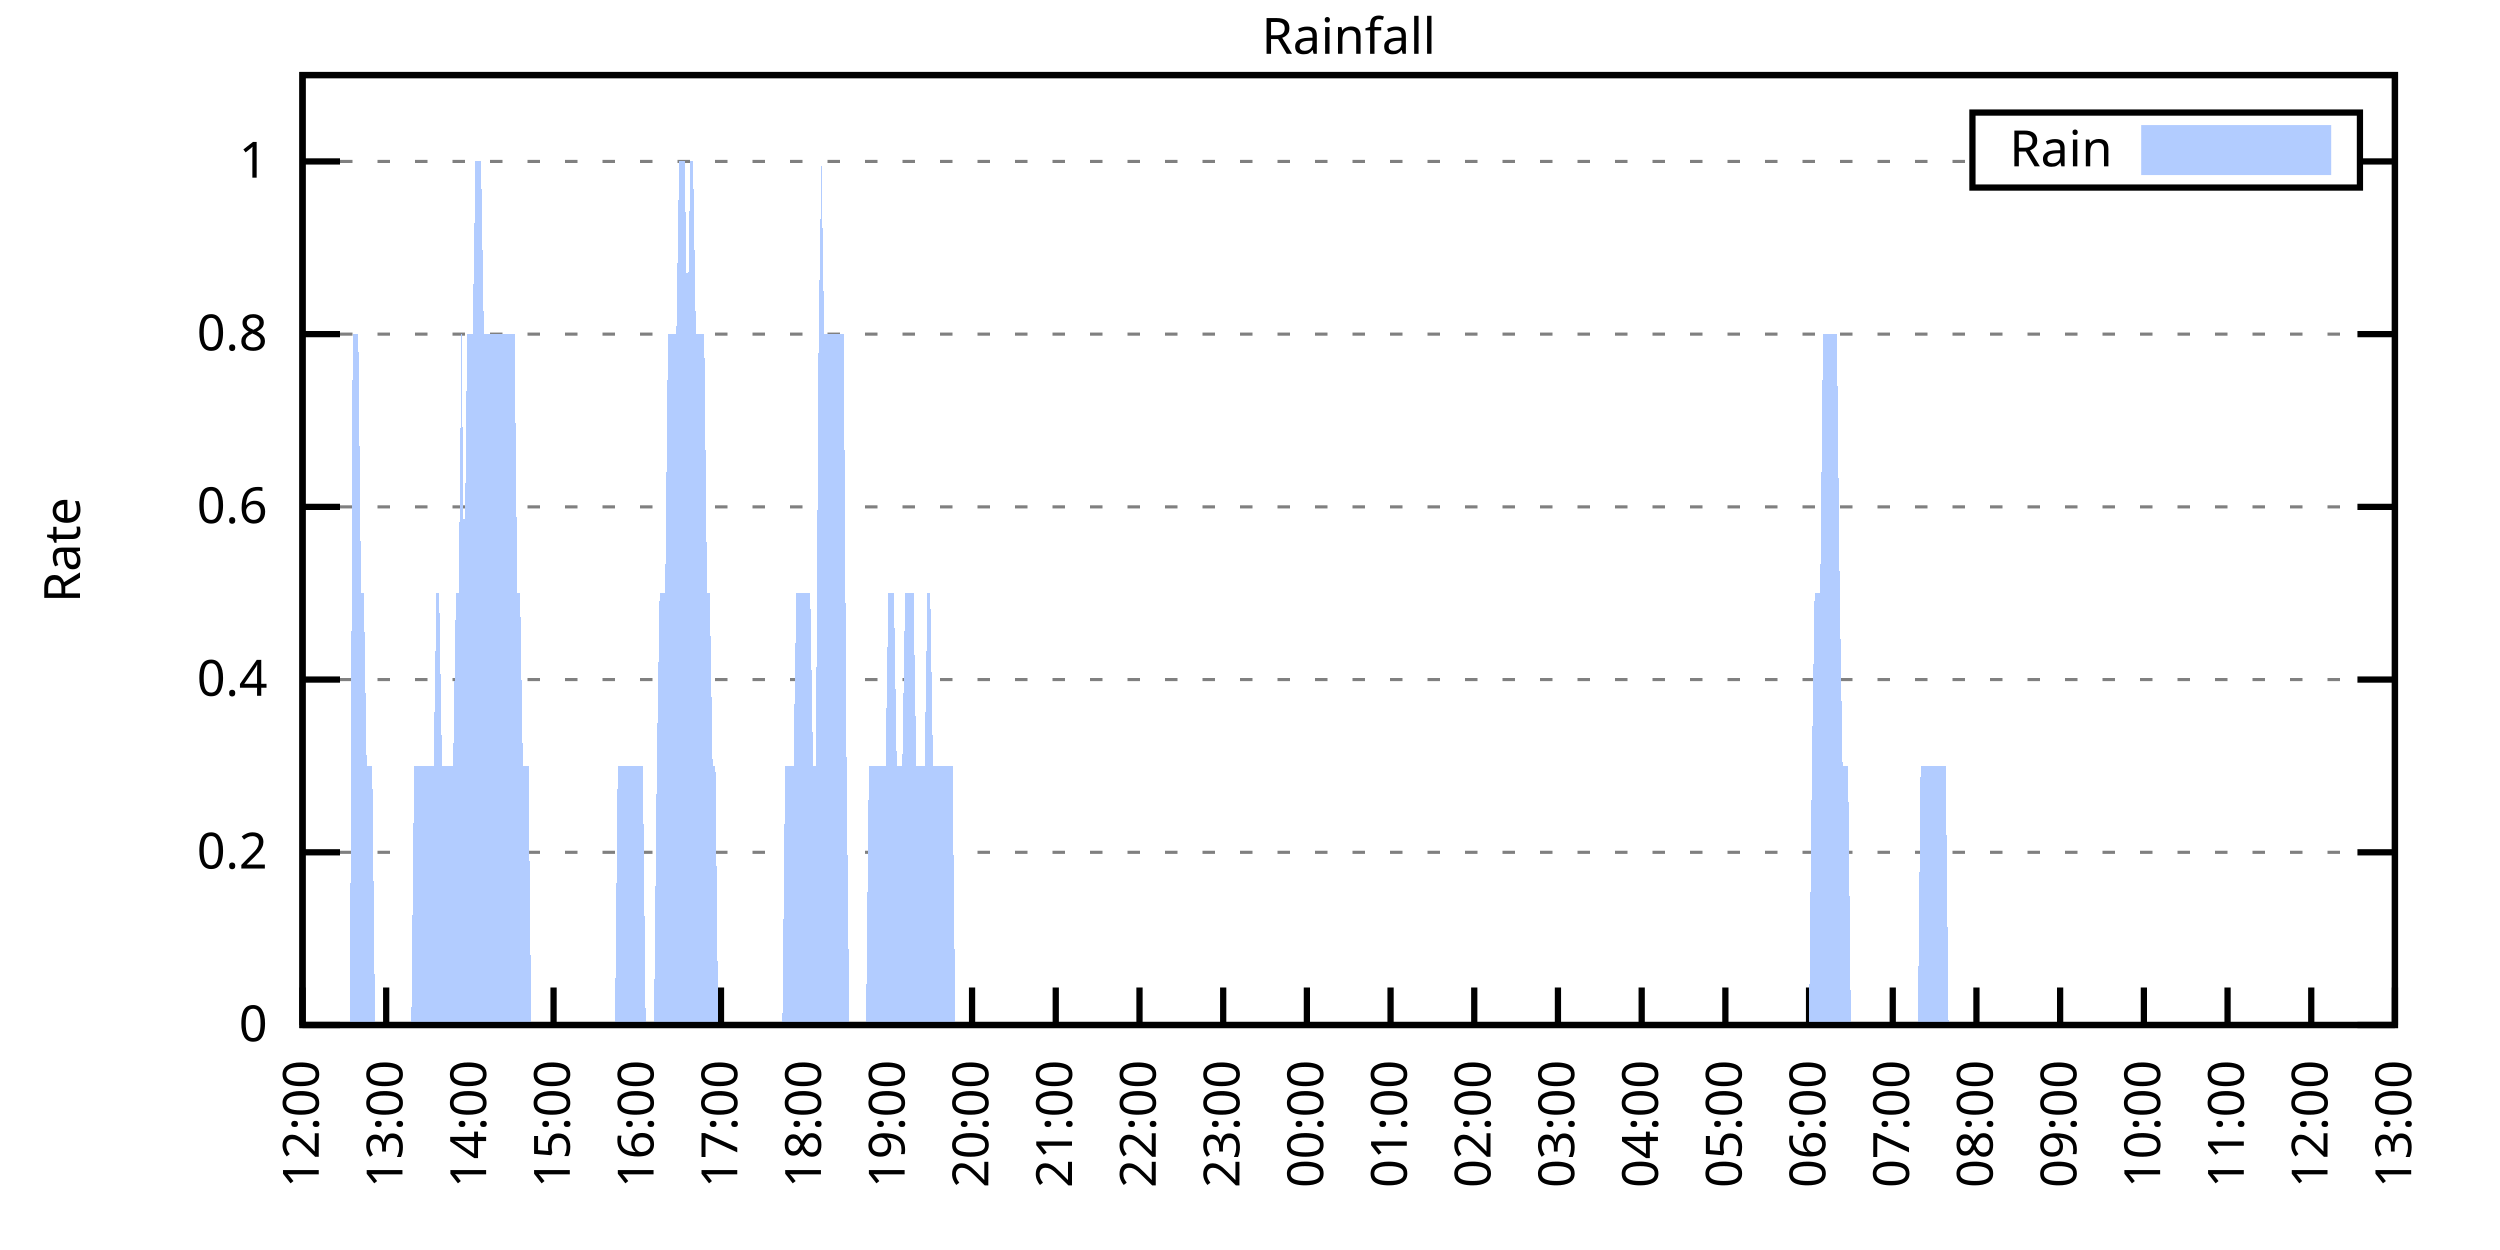
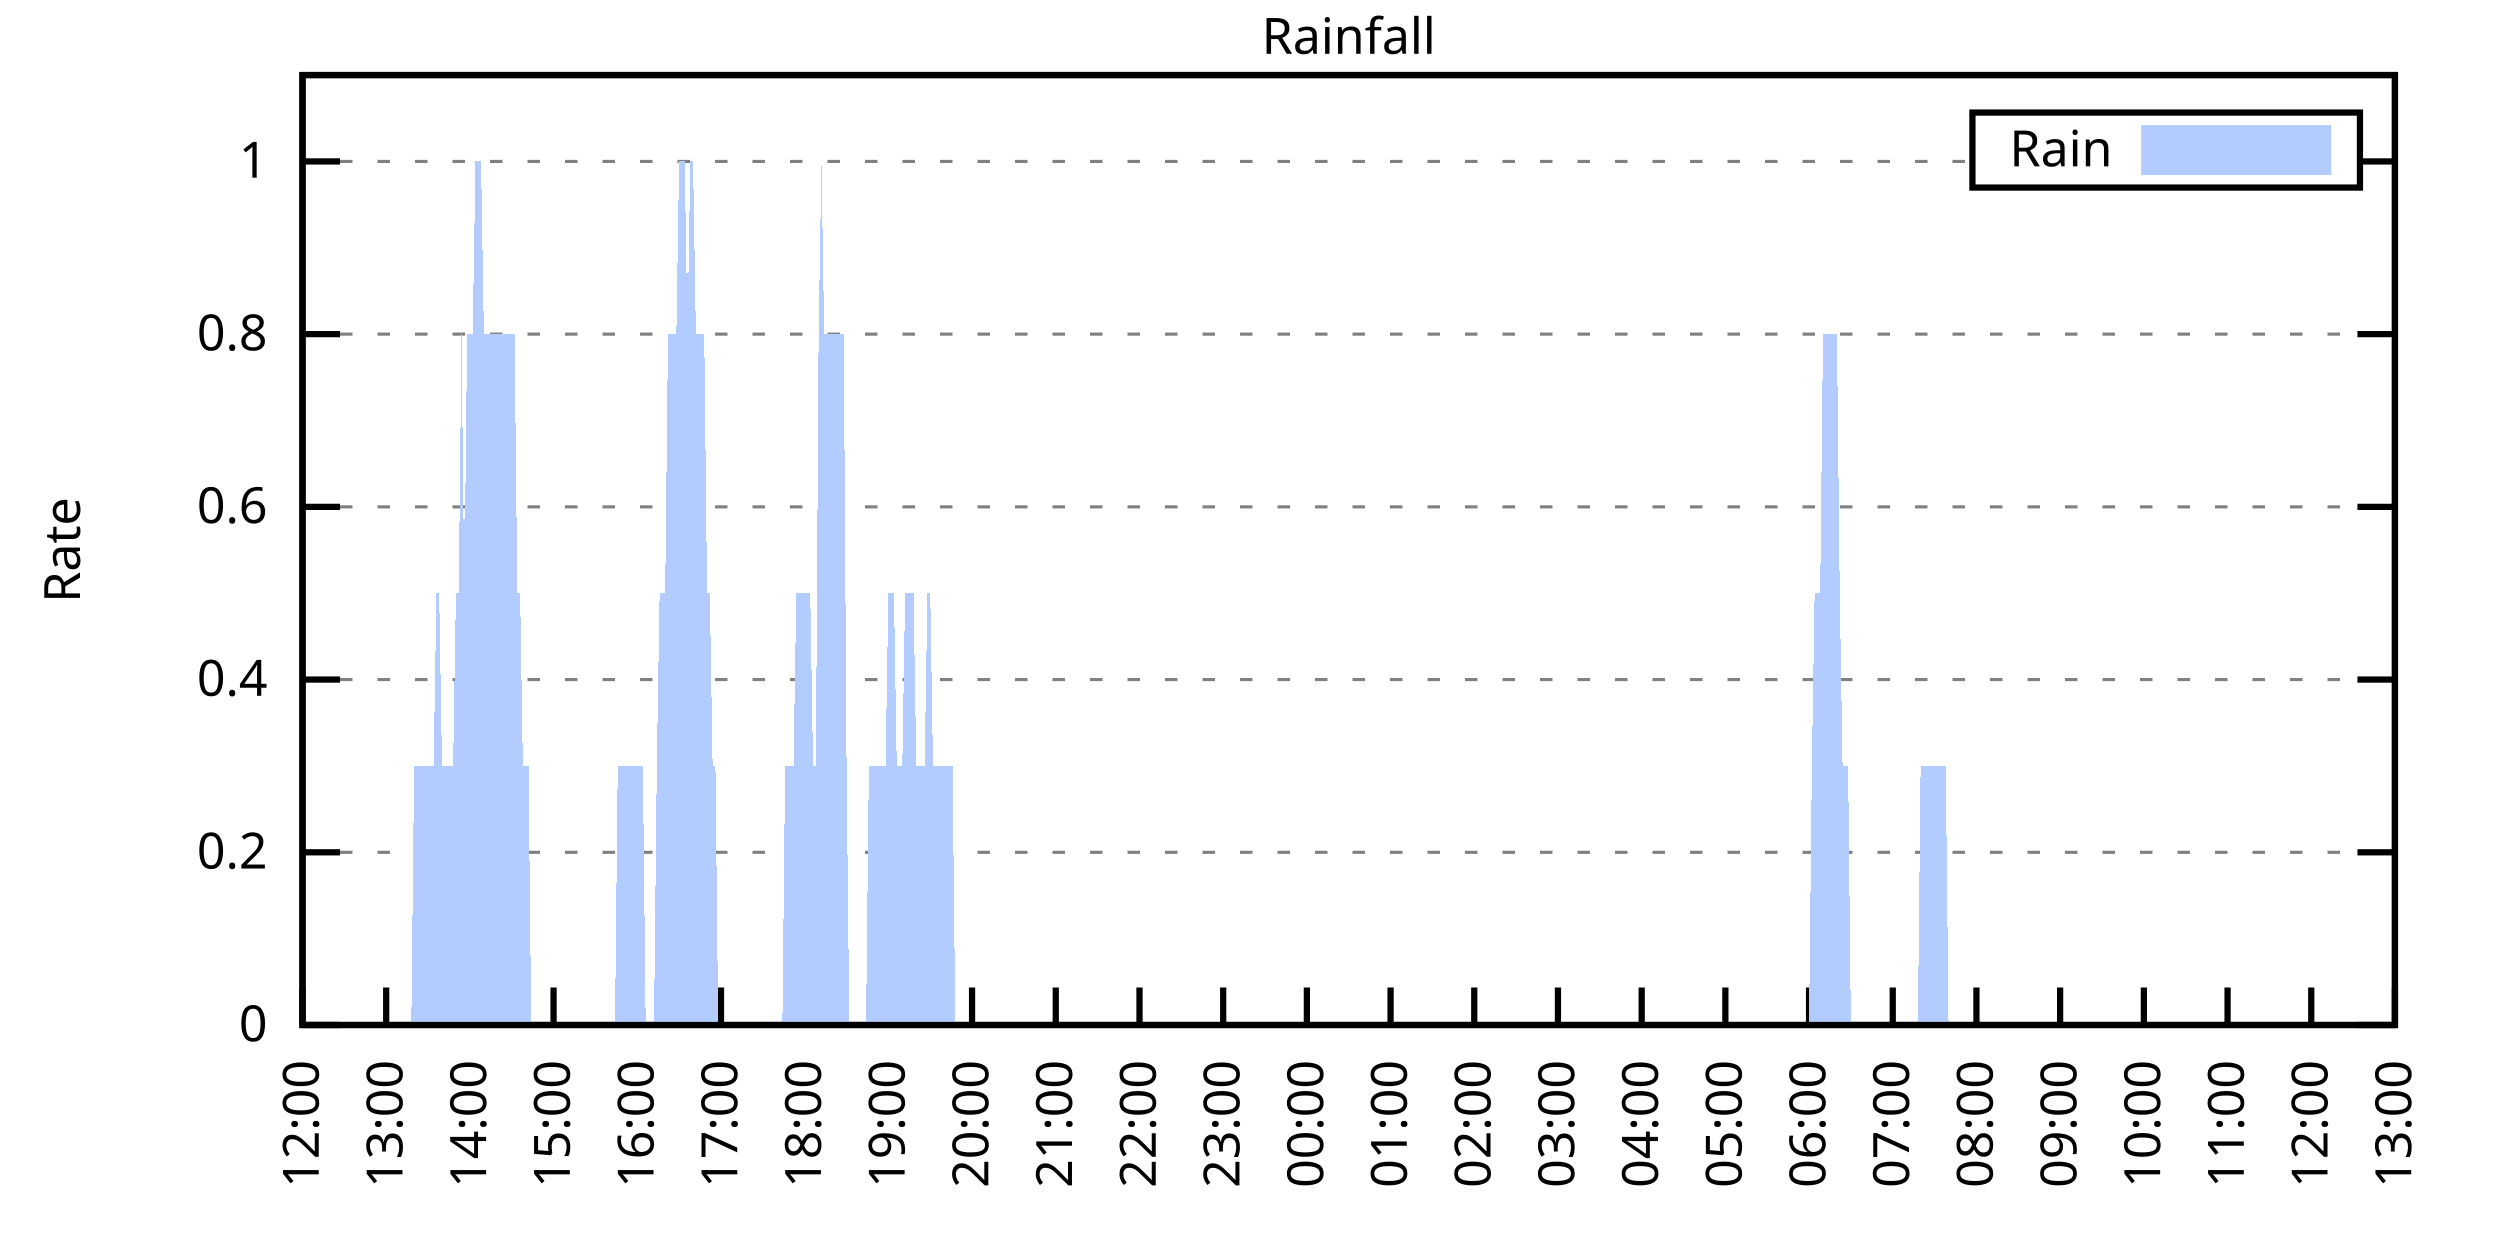
<svg xmlns="http://www.w3.org/2000/svg" xmlns:xlink="http://www.w3.org/1999/xlink" width="400" height="200" viewBox="0 0 400 200">
  <g id="gnuplot_canvas">
    <rect x="0" y="0" width="400" height="200" fill="none" />
    <defs>
      <circle id="gpDot" r="0.5" stroke-width="0.5" stroke="currentColor" />
      <path id="gpPt0" stroke-width="0.333" stroke="currentColor" d="M-1,0 h2 M0,-1 v2" />
      <path id="gpPt1" stroke-width="0.333" stroke="currentColor" d="M-1,-1 L1,1 M1,-1 L-1,1" />
      <path id="gpPt2" stroke-width="0.333" stroke="currentColor" d="M-1,0 L1,0 M0,-1 L0,1 M-1,-1 L1,1 M-1,1 L1,-1" />
      <rect id="gpPt3" stroke-width="0.333" stroke="currentColor" x="-1" y="-1" width="2" height="2" />
      <rect id="gpPt4" stroke-width="0.333" stroke="currentColor" fill="currentColor" x="-1" y="-1" width="2" height="2" />
      <circle id="gpPt5" stroke-width="0.333" stroke="currentColor" cx="0" cy="0" r="1" />
      <use xlink:href="#gpPt5" id="gpPt6" fill="currentColor" stroke="none" />
      <path id="gpPt7" stroke-width="0.333" stroke="currentColor" d="M0,-1.33 L-1.33,0.67 L1.33,0.67 z" />
      <use xlink:href="#gpPt7" id="gpPt8" fill="currentColor" stroke="none" />
      <use xlink:href="#gpPt7" id="gpPt9" stroke="currentColor" transform="rotate(180)" />
      <use xlink:href="#gpPt9" id="gpPt10" fill="currentColor" stroke="none" />
      <use xlink:href="#gpPt3" id="gpPt11" stroke="currentColor" transform="rotate(45)" />
      <use xlink:href="#gpPt11" id="gpPt12" fill="currentColor" stroke="none" />
      <path id="gpPt13" stroke-width="0.333" stroke="currentColor" d="M0,1.330 L1.265,0.411 L0.782,-1.067 L-0.782,-1.076 L-1.265,0.411 z" />
      <use xlink:href="#gpPt13" id="gpPt14" fill="currentColor" stroke="none" />
      <filter id="textbox" filterUnits="objectBoundingBox" x="0" y="0" height="1" width="1">
        <feFlood flood-color="white" flood-opacity="1" result="bgnd" />
        <feComposite in="SourceGraphic" in2="bgnd" operator="atop" />
      </filter>
      <filter id="greybox" filterUnits="objectBoundingBox" x="0" y="0" height="1" width="1">
        <feFlood flood-color="lightgrey" flood-opacity="1" result="grey" />
        <feComposite in="SourceGraphic" in2="grey" operator="atop" />
      </filter>
    </defs>
    <g fill="none" color="white" stroke="currentColor" stroke-width="1.00" stroke-linecap="butt" stroke-linejoin="miter">
</g>
    <g fill="none" color="black" stroke="currentColor" stroke-width="1.00" stroke-linecap="butt" stroke-linejoin="miter">
      <g stroke="none" shape-rendering="crispEdges">
        <polygon fill="rgb(255, 255, 255)" points="48.40,164.00 383.18,164.00 383.18,12.02 48.40,12.02 " />
      </g>
    </g>
    <g fill="none" color="black" stroke="currentColor" stroke-width="1.00" stroke-linecap="butt" stroke-linejoin="miter">
</g>
    <g fill="none" color="black" stroke="black" stroke-width="0.50" stroke-linecap="butt" stroke-linejoin="miter">
</g>
    <g fill="none" color="gray" stroke="currentColor" stroke-width="0.50" stroke-linecap="butt" stroke-linejoin="miter">
      <path stroke="gray" stroke-dasharray="2,4" class="gridline" d="M48.40,164.00 L383.19,164.00  " />
    </g>
    <g fill="none" color="gray" stroke="gray" stroke-width="1.00" stroke-linecap="butt" stroke-linejoin="miter">
</g>
    <g fill="none" color="black" stroke="currentColor" stroke-width="1.00" stroke-linecap="butt" stroke-linejoin="miter">
      <path stroke="black" d="M48.40,164.00 L54.40,164.00 M383.19,164.00 L377.19,164.00  " />
      <g transform="translate(42.80,166.60)" stroke="none" fill="black" font-family="Sans" font-size="8.00" text-anchor="end">
        <text>
          <tspan font-family="Sans"> 0</tspan>
        </text>
      </g>
    </g>
    <g fill="none" color="black" stroke="currentColor" stroke-width="1.00" stroke-linecap="butt" stroke-linejoin="miter">
</g>
    <g fill="none" color="black" stroke="black" stroke-width="0.50" stroke-linecap="butt" stroke-linejoin="miter">
</g>
    <g fill="none" color="gray" stroke="currentColor" stroke-width="0.50" stroke-linecap="butt" stroke-linejoin="miter">
      <path stroke="gray" stroke-dasharray="2,4" class="gridline" d="M48.40,136.37 L383.19,136.37  " />
    </g>
    <g fill="none" color="gray" stroke="gray" stroke-width="1.00" stroke-linecap="butt" stroke-linejoin="miter">
</g>
    <g fill="none" color="black" stroke="currentColor" stroke-width="1.00" stroke-linecap="butt" stroke-linejoin="miter">
      <path stroke="black" d="M48.40,136.37 L54.40,136.37 M383.19,136.37 L377.19,136.37  " />
      <g transform="translate(42.80,138.97)" stroke="none" fill="black" font-family="Sans" font-size="8.00" text-anchor="end">
        <text>
          <tspan font-family="Sans"> 0.2</tspan>
        </text>
      </g>
    </g>
    <g fill="none" color="black" stroke="currentColor" stroke-width="1.00" stroke-linecap="butt" stroke-linejoin="miter">
</g>
    <g fill="none" color="black" stroke="black" stroke-width="0.50" stroke-linecap="butt" stroke-linejoin="miter">
</g>
    <g fill="none" color="gray" stroke="currentColor" stroke-width="0.50" stroke-linecap="butt" stroke-linejoin="miter">
      <path stroke="gray" stroke-dasharray="2,4" class="gridline" d="M48.40,108.73 L383.19,108.73  " />
    </g>
    <g fill="none" color="gray" stroke="gray" stroke-width="1.00" stroke-linecap="butt" stroke-linejoin="miter">
</g>
    <g fill="none" color="black" stroke="currentColor" stroke-width="1.00" stroke-linecap="butt" stroke-linejoin="miter">
      <path stroke="black" d="M48.40,108.73 L54.40,108.73 M383.19,108.73 L377.19,108.73  " />
      <g transform="translate(42.80,111.33)" stroke="none" fill="black" font-family="Sans" font-size="8.00" text-anchor="end">
        <text>
          <tspan font-family="Sans"> 0.4</tspan>
        </text>
      </g>
    </g>
    <g fill="none" color="black" stroke="currentColor" stroke-width="1.00" stroke-linecap="butt" stroke-linejoin="miter">
</g>
    <g fill="none" color="black" stroke="black" stroke-width="0.50" stroke-linecap="butt" stroke-linejoin="miter">
</g>
    <g fill="none" color="gray" stroke="currentColor" stroke-width="0.50" stroke-linecap="butt" stroke-linejoin="miter">
      <path stroke="gray" stroke-dasharray="2,4" class="gridline" d="M48.40,81.10 L383.19,81.10  " />
    </g>
    <g fill="none" color="gray" stroke="gray" stroke-width="1.00" stroke-linecap="butt" stroke-linejoin="miter">
</g>
    <g fill="none" color="black" stroke="currentColor" stroke-width="1.00" stroke-linecap="butt" stroke-linejoin="miter">
      <path stroke="black" d="M48.40,81.10 L54.40,81.10 M383.19,81.10 L377.19,81.10  " />
      <g transform="translate(42.80,83.70)" stroke="none" fill="black" font-family="Sans" font-size="8.00" text-anchor="end">
        <text>
          <tspan font-family="Sans"> 0.6</tspan>
        </text>
      </g>
    </g>
    <g fill="none" color="black" stroke="currentColor" stroke-width="1.00" stroke-linecap="butt" stroke-linejoin="miter">
</g>
    <g fill="none" color="black" stroke="black" stroke-width="0.50" stroke-linecap="butt" stroke-linejoin="miter">
</g>
    <g fill="none" color="gray" stroke="currentColor" stroke-width="0.50" stroke-linecap="butt" stroke-linejoin="miter">
      <path stroke="gray" stroke-dasharray="2,4" class="gridline" d="M48.40,53.46 L383.19,53.46  " />
    </g>
    <g fill="none" color="gray" stroke="gray" stroke-width="1.00" stroke-linecap="butt" stroke-linejoin="miter">
</g>
    <g fill="none" color="black" stroke="currentColor" stroke-width="1.00" stroke-linecap="butt" stroke-linejoin="miter">
      <path stroke="black" d="M48.40,53.46 L54.40,53.46 M383.19,53.46 L377.19,53.46  " />
      <g transform="translate(42.80,56.06)" stroke="none" fill="black" font-family="Sans" font-size="8.00" text-anchor="end">
        <text>
          <tspan font-family="Sans"> 0.8</tspan>
        </text>
      </g>
    </g>
    <g fill="none" color="black" stroke="currentColor" stroke-width="1.00" stroke-linecap="butt" stroke-linejoin="miter">
</g>
    <g fill="none" color="black" stroke="black" stroke-width="0.50" stroke-linecap="butt" stroke-linejoin="miter">
</g>
    <g fill="none" color="gray" stroke="currentColor" stroke-width="0.50" stroke-linecap="butt" stroke-linejoin="miter">
      <path stroke="gray" stroke-dasharray="2,4" class="gridline" d="M48.40,25.83 L315.59,25.83 M377.59,25.83 L383.19,25.83  " />
    </g>
    <g fill="none" color="gray" stroke="gray" stroke-width="1.00" stroke-linecap="butt" stroke-linejoin="miter">
</g>
    <g fill="none" color="black" stroke="currentColor" stroke-width="1.00" stroke-linecap="butt" stroke-linejoin="miter">
      <path stroke="black" d="M48.40,25.83 L54.40,25.83 M383.19,25.83 L377.19,25.83  " />
      <g transform="translate(42.80,28.43)" stroke="none" fill="black" font-family="Sans" font-size="8.00" text-anchor="end">
        <text>
          <tspan font-family="Sans"> 1</tspan>
        </text>
      </g>
    </g>
    <g fill="none" color="black" stroke="currentColor" stroke-width="1.00" stroke-linecap="butt" stroke-linejoin="miter">
      <path stroke="black" d="M48.40,164.00 L48.40,158.00  " />
      <g transform="translate(51.00,169.60) rotate(270.00)" stroke="none" fill="black" font-family="Sans" font-size="8.00" text-anchor="end">
        <text>
          <tspan font-family="Sans">12:00</tspan>
        </text>
      </g>
    </g>
    <g fill="none" color="black" stroke="currentColor" stroke-width="1.00" stroke-linecap="butt" stroke-linejoin="miter">
      <path stroke="black" d="M61.79,164.00 L61.79,158.00  " />
      <g transform="translate(64.39,169.60) rotate(270.00)" stroke="none" fill="black" font-family="Sans" font-size="8.00" text-anchor="end">
        <text>
          <tspan font-family="Sans">13:00</tspan>
        </text>
      </g>
    </g>
    <g fill="none" color="black" stroke="currentColor" stroke-width="1.00" stroke-linecap="butt" stroke-linejoin="miter">
      <path stroke="black" d="M75.18,164.00 L75.18,158.00  " />
      <g transform="translate(77.78,169.60) rotate(270.00)" stroke="none" fill="black" font-family="Sans" font-size="8.00" text-anchor="end">
        <text>
          <tspan font-family="Sans">14:00</tspan>
        </text>
      </g>
    </g>
    <g fill="none" color="black" stroke="currentColor" stroke-width="1.00" stroke-linecap="butt" stroke-linejoin="miter">
      <path stroke="black" d="M88.57,164.00 L88.57,158.00  " />
      <g transform="translate(91.17,169.60) rotate(270.00)" stroke="none" fill="black" font-family="Sans" font-size="8.00" text-anchor="end">
        <text>
          <tspan font-family="Sans">15:00</tspan>
        </text>
      </g>
    </g>
    <g fill="none" color="black" stroke="currentColor" stroke-width="1.00" stroke-linecap="butt" stroke-linejoin="miter">
      <path stroke="black" d="M101.97,164.00 L101.97,158.00  " />
      <g transform="translate(104.57,169.60) rotate(270.00)" stroke="none" fill="black" font-family="Sans" font-size="8.00" text-anchor="end">
        <text>
          <tspan font-family="Sans">16:00</tspan>
        </text>
      </g>
    </g>
    <g fill="none" color="black" stroke="currentColor" stroke-width="1.00" stroke-linecap="butt" stroke-linejoin="miter">
      <path stroke="black" d="M115.36,164.00 L115.36,158.00  " />
      <g transform="translate(117.96,169.60) rotate(270.00)" stroke="none" fill="black" font-family="Sans" font-size="8.00" text-anchor="end">
        <text>
          <tspan font-family="Sans">17:00</tspan>
        </text>
      </g>
    </g>
    <g fill="none" color="black" stroke="currentColor" stroke-width="1.00" stroke-linecap="butt" stroke-linejoin="miter">
      <path stroke="black" d="M128.75,164.00 L128.75,158.00  " />
      <g transform="translate(131.35,169.60) rotate(270.00)" stroke="none" fill="black" font-family="Sans" font-size="8.00" text-anchor="end">
        <text>
          <tspan font-family="Sans">18:00</tspan>
        </text>
      </g>
    </g>
    <g fill="none" color="black" stroke="currentColor" stroke-width="1.00" stroke-linecap="butt" stroke-linejoin="miter">
      <path stroke="black" d="M142.14,164.00 L142.14,158.00  " />
      <g transform="translate(144.74,169.60) rotate(270.00)" stroke="none" fill="black" font-family="Sans" font-size="8.00" text-anchor="end">
        <text>
          <tspan font-family="Sans">19:00</tspan>
        </text>
      </g>
    </g>
    <g fill="none" color="black" stroke="currentColor" stroke-width="1.00" stroke-linecap="butt" stroke-linejoin="miter">
      <path stroke="black" d="M155.53,164.00 L155.53,158.00  " />
      <g transform="translate(158.13,169.60) rotate(270.00)" stroke="none" fill="black" font-family="Sans" font-size="8.00" text-anchor="end">
        <text>
          <tspan font-family="Sans">20:00</tspan>
        </text>
      </g>
    </g>
    <g fill="none" color="black" stroke="currentColor" stroke-width="1.00" stroke-linecap="butt" stroke-linejoin="miter">
      <path stroke="black" d="M168.92,164.00 L168.92,158.00  " />
      <g transform="translate(171.52,169.60) rotate(270.00)" stroke="none" fill="black" font-family="Sans" font-size="8.00" text-anchor="end">
        <text>
          <tspan font-family="Sans">21:00</tspan>
        </text>
      </g>
    </g>
    <g fill="none" color="black" stroke="currentColor" stroke-width="1.00" stroke-linecap="butt" stroke-linejoin="miter">
      <path stroke="black" d="M182.32,164.00 L182.32,158.00  " />
      <g transform="translate(184.92,169.60) rotate(270.00)" stroke="none" fill="black" font-family="Sans" font-size="8.00" text-anchor="end">
        <text>
          <tspan font-family="Sans">22:00</tspan>
        </text>
      </g>
    </g>
    <g fill="none" color="black" stroke="currentColor" stroke-width="1.00" stroke-linecap="butt" stroke-linejoin="miter">
      <path stroke="black" d="M195.71,164.00 L195.71,158.00  " />
      <g transform="translate(198.31,169.60) rotate(270.00)" stroke="none" fill="black" font-family="Sans" font-size="8.00" text-anchor="end">
        <text>
          <tspan font-family="Sans">23:00</tspan>
        </text>
      </g>
    </g>
    <g fill="none" color="black" stroke="currentColor" stroke-width="1.00" stroke-linecap="butt" stroke-linejoin="miter">
      <path stroke="black" d="M209.10,164.00 L209.10,158.00  " />
      <g transform="translate(211.70,169.60) rotate(270.00)" stroke="none" fill="black" font-family="Sans" font-size="8.00" text-anchor="end">
        <text>
          <tspan font-family="Sans">00:00</tspan>
        </text>
      </g>
    </g>
    <g fill="none" color="black" stroke="currentColor" stroke-width="1.00" stroke-linecap="butt" stroke-linejoin="miter">
      <path stroke="black" d="M222.49,164.00 L222.49,158.00  " />
      <g transform="translate(225.09,169.60) rotate(270.00)" stroke="none" fill="black" font-family="Sans" font-size="8.00" text-anchor="end">
        <text>
          <tspan font-family="Sans">01:00</tspan>
        </text>
      </g>
    </g>
    <g fill="none" color="black" stroke="currentColor" stroke-width="1.00" stroke-linecap="butt" stroke-linejoin="miter">
      <path stroke="black" d="M235.88,164.00 L235.88,158.00  " />
      <g transform="translate(238.48,169.60) rotate(270.00)" stroke="none" fill="black" font-family="Sans" font-size="8.00" text-anchor="end">
        <text>
          <tspan font-family="Sans">02:00</tspan>
        </text>
      </g>
    </g>
    <g fill="none" color="black" stroke="currentColor" stroke-width="1.00" stroke-linecap="butt" stroke-linejoin="miter">
      <path stroke="black" d="M249.27,164.00 L249.27,158.00  " />
      <g transform="translate(251.87,169.60) rotate(270.00)" stroke="none" fill="black" font-family="Sans" font-size="8.00" text-anchor="end">
        <text>
          <tspan font-family="Sans">03:00</tspan>
        </text>
      </g>
    </g>
    <g fill="none" color="black" stroke="currentColor" stroke-width="1.00" stroke-linecap="butt" stroke-linejoin="miter">
      <path stroke="black" d="M262.67,164.00 L262.67,158.00  " />
      <g transform="translate(265.27,169.60) rotate(270.00)" stroke="none" fill="black" font-family="Sans" font-size="8.00" text-anchor="end">
        <text>
          <tspan font-family="Sans">04:00</tspan>
        </text>
      </g>
    </g>
    <g fill="none" color="black" stroke="currentColor" stroke-width="1.00" stroke-linecap="butt" stroke-linejoin="miter">
      <path stroke="black" d="M276.06,164.00 L276.06,158.00  " />
      <g transform="translate(278.66,169.60) rotate(270.00)" stroke="none" fill="black" font-family="Sans" font-size="8.00" text-anchor="end">
        <text>
          <tspan font-family="Sans">05:00</tspan>
        </text>
      </g>
    </g>
    <g fill="none" color="black" stroke="currentColor" stroke-width="1.00" stroke-linecap="butt" stroke-linejoin="miter">
      <path stroke="black" d="M289.45,164.00 L289.45,158.00  " />
      <g transform="translate(292.05,169.60) rotate(270.00)" stroke="none" fill="black" font-family="Sans" font-size="8.00" text-anchor="end">
        <text>
          <tspan font-family="Sans">06:00</tspan>
        </text>
      </g>
    </g>
    <g fill="none" color="black" stroke="currentColor" stroke-width="1.00" stroke-linecap="butt" stroke-linejoin="miter">
      <path stroke="black" d="M302.84,164.00 L302.84,158.00  " />
      <g transform="translate(305.44,169.60) rotate(270.00)" stroke="none" fill="black" font-family="Sans" font-size="8.00" text-anchor="end">
        <text>
          <tspan font-family="Sans">07:00</tspan>
        </text>
      </g>
    </g>
    <g fill="none" color="black" stroke="currentColor" stroke-width="1.00" stroke-linecap="butt" stroke-linejoin="miter">
      <path stroke="black" d="M316.23,164.00 L316.23,158.00  " />
      <g transform="translate(318.83,169.60) rotate(270.00)" stroke="none" fill="black" font-family="Sans" font-size="8.00" text-anchor="end">
        <text>
          <tspan font-family="Sans">08:00</tspan>
        </text>
      </g>
    </g>
    <g fill="none" color="black" stroke="currentColor" stroke-width="1.00" stroke-linecap="butt" stroke-linejoin="miter">
      <path stroke="black" d="M329.62,164.00 L329.62,158.00  " />
      <g transform="translate(332.22,169.60) rotate(270.00)" stroke="none" fill="black" font-family="Sans" font-size="8.00" text-anchor="end">
        <text>
          <tspan font-family="Sans">09:00</tspan>
        </text>
      </g>
    </g>
    <g fill="none" color="black" stroke="currentColor" stroke-width="1.00" stroke-linecap="butt" stroke-linejoin="miter">
      <path stroke="black" d="M343.02,164.00 L343.02,158.00  " />
      <g transform="translate(345.62,169.60) rotate(270.00)" stroke="none" fill="black" font-family="Sans" font-size="8.00" text-anchor="end">
        <text>
          <tspan font-family="Sans">10:00</tspan>
        </text>
      </g>
    </g>
    <g fill="none" color="black" stroke="currentColor" stroke-width="1.00" stroke-linecap="butt" stroke-linejoin="miter">
      <path stroke="black" d="M356.41,164.00 L356.41,158.00  " />
      <g transform="translate(359.01,169.60) rotate(270.00)" stroke="none" fill="black" font-family="Sans" font-size="8.00" text-anchor="end">
        <text>
          <tspan font-family="Sans">11:00</tspan>
        </text>
      </g>
    </g>
    <g fill="none" color="black" stroke="currentColor" stroke-width="1.00" stroke-linecap="butt" stroke-linejoin="miter">
      <path stroke="black" d="M369.80,164.00 L369.80,158.00  " />
      <g transform="translate(372.40,169.60) rotate(270.00)" stroke="none" fill="black" font-family="Sans" font-size="8.00" text-anchor="end">
        <text>
          <tspan font-family="Sans">12:00</tspan>
        </text>
      </g>
    </g>
    <g fill="none" color="black" stroke="currentColor" stroke-width="1.00" stroke-linecap="butt" stroke-linejoin="miter">
      <path stroke="black" d="M383.19,164.00 L383.19,158.00  " />
      <g transform="translate(385.79,169.60) rotate(270.00)" stroke="none" fill="black" font-family="Sans" font-size="8.00" text-anchor="end">
        <text>
          <tspan font-family="Sans">13:00</tspan>
        </text>
      </g>
    </g>
    <g fill="none" color="black" stroke="currentColor" stroke-width="1.00" stroke-linecap="butt" stroke-linejoin="miter">
</g>
    <g fill="none" color="black" stroke="currentColor" stroke-width="1.00" stroke-linecap="butt" stroke-linejoin="miter">
      <path stroke="black" d="M48.40,12.01 L48.40,164.00 L383.19,164.00 L383.19,12.01 L48.40,12.01 Z  " />
    </g>
    <g fill="none" color="black" stroke="currentColor" stroke-width="1.00" stroke-linecap="butt" stroke-linejoin="miter">
</g>
    <g fill="none" color="black" stroke="currentColor" stroke-width="1.00" stroke-linecap="butt" stroke-linejoin="miter">
      <path stroke="black" d="M315.59,30.01 L315.59,18.01 L377.59,18.01 L377.59,30.01 L315.59,30.01 Z  " />
    </g>
    <g id="Rainfall_plot_1">
      <g fill="none" color="white" stroke="black" stroke-width="2.00" stroke-linecap="butt" stroke-linejoin="miter">
</g>
      <g fill="none" color="black" stroke="currentColor" stroke-width="2.00" stroke-linecap="butt" stroke-linejoin="miter">
        <g transform="translate(337.99,26.61)" stroke="none" fill="black" font-family="Sans" font-size="8.00" text-anchor="end">
          <text>
            <tspan font-family="Sans">Rain</tspan>
          </text>
        </g>
      </g>
      <g fill="none" color="black" stroke="currentColor" stroke-width="2.00" stroke-linecap="butt" stroke-linejoin="miter">
        <g stroke="none" shape-rendering="crispEdges">
          <polygon fill="rgb(178, 204, 255)" points="343.59,27.01 371.99,27.01 371.99,21.01 343.59,21.01 " />
        </g>
        <path stroke="rgb(178, 204, 255)" d="M343.59,27.01 L371.99,27.01 L371.99,21.01 L343.59,21.01 L343.59,27.01 Z  " />
      </g>
      <g fill="none" color="black" stroke="currentColor" stroke-width="2.00" stroke-linecap="butt" stroke-linejoin="miter">
        <g stroke="none" shape-rendering="crispEdges">
-           <polygon fill="rgb(178, 204, 255)" points="51.97,164.00 52.42,164.00 52.86,164.00 53.31,164.00 53.76,164.00 54.20,164.00 54.65,164.00 55.10,164.00 55.54,164.00 55.99,164.00 56.43,53.46 56.88,53.46 57.33,53.46 57.77,94.91 58.22,94.91 58.67,122.55 59.11,122.55 59.56,122.55 60.01,164.00 60.45,164.00 60.90,164.00 61.35,164.00 61.79,164.00 62.24,164.00 62.68,164.00 63.13,164.00 63.58,164.00 64.02,164.00 64.47,164.00 64.92,164.00 65.36,164.00 65.81,164.00 66.26,122.55 66.70,122.55 67.15,122.55 67.59,122.55 68.04,122.55 68.49,122.55 68.93,122.55 69.38,122.55 69.83,94.91 70.27,94.91 70.72,122.55 71.17,122.55 71.61,122.55 72.06,122.55 72.50,122.55 72.95,94.91 73.40,94.91 73.84,53.46 74.29,94.91 74.74,53.46 75.18,53.46 75.63,53.46 76.08,25.83 76.52,25.83 76.97,25.83 77.42,53.46 77.86,53.46 78.31,53.46 78.75,53.46 79.20,53.46 79.65,53.46 80.09,53.46 80.54,53.46 80.99,53.46 81.43,53.46 81.88,53.46 82.33,53.46 82.77,94.91 83.22,94.91 83.66,122.55 84.11,122.55 84.56,122.55 85.00,164.00 85.45,164.00 85.90,164.00 86.34,164.00 86.79,164.00 87.24,164.00 87.68,164.00 88.13,164.00 88.57,164.00 89.02,164.00 89.47,164.00 89.91,164.00 90.36,164.00 90.81,164.00 91.25,164.00 91.70,164.00 92.15,164.00 92.59,164.00 93.04,164.00 93.49,164.00 93.93,164.00 94.38,164.00 94.82,164.00 95.27,164.00 95.72,164.00 96.16,164.00 96.61,164.00 97.06,164.00 97.50,164.00 97.95,164.00 98.40,164.00 98.84,122.55 99.29,122.55 99.73,122.55 100.18,122.55 100.63,122.55 101.07,122.55 101.52,122.55 101.97,122.55 102.41,122.55 102.86,122.55 103.31,164.00 103.75,164.00 104.20,164.00 104.64,164.00 105.09,122.55 105.54,94.91 105.98,94.91 106.43,94.91 106.88,53.46 107.32,53.46 107.77,53.46 108.22,53.46 108.66,25.83 109.11,25.83 109.55,25.83 110.00,53.46 110.45,25.83 110.89,25.83 111.34,53.46 111.79,53.46 112.23,53.46 112.68,53.46 113.13,94.91 113.57,94.91 114.02,122.55 114.47,122.55 114.91,164.00 115.36,164.00 115.80,164.00 116.25,164.00 116.70,164.00 117.14,164.00 117.59,164.00 118.04,164.00 118.48,164.00 118.93,164.00 119.38,164.00 119.82,164.00 120.27,164.00 120.71,164.00 121.16,164.00 121.61,164.00 122.05,164.00 122.50,164.00 122.95,164.00 123.39,164.00 123.84,164.00 124.29,164.00 124.73,164.00 125.18,164.00 125.62,122.55 126.07,122.55 126.52,122.55 126.96,122.55 127.41,94.91 127.86,94.91 128.30,94.91 128.75,94.91 129.20,94.91 129.64,94.91 130.09,122.55 130.54,122.55 130.98,53.46 131.43,25.83 131.87,53.46 132.32,53.46 132.77,53.46 133.21,53.46 133.66,53.46 134.11,53.46 134.55,53.46 135.00,53.46 135.45,122.55 135.89,164.00 136.34,164.00 136.78,164.00 137.23,164.00 137.68,164.00 138.12,164.00 138.57,164.00 139.02,122.55 139.46,122.55 139.91,122.55 140.36,122.55 140.80,122.55 141.25,122.55 141.69,122.55 142.14,94.91 142.59,94.91 143.03,94.91 143.48,122.55 143.93,122.55 144.37,122.55 144.82,94.91 145.27,94.91 145.71,94.91 146.16,94.91 146.61,122.55 147.05,122.55 147.50,122.55 147.94,122.55 148.39,94.91 148.84,94.91 149.28,122.55 149.73,122.55 150.18,122.55 150.62,122.55 151.07,122.55 151.52,122.55 151.96,122.55 152.41,122.55 152.85,164.00 153.30,164.00 153.75,164.00 154.19,164.00 154.64,164.00 155.09,164.00 155.53,164.00 155.98,164.00 156.43,164.00 156.87,164.00 157.32,164.00 157.76,164.00 158.21,164.00 158.66,164.00 159.10,164.00 159.55,164.00 160.00,164.00 160.44,164.00 160.89,164.00 161.34,164.00 161.78,164.00 162.23,164.00 162.67,164.00 163.12,164.00 163.57,164.00 164.01,164.00 164.46,164.00 164.91,164.00 165.35,164.00 165.80,164.00 166.25,164.00 166.69,164.00 167.14,164.00 167.59,164.00 168.03,164.00 168.48,164.00 168.92,164.00 169.37,164.00 169.82,164.00 170.26,164.00 170.71,164.00 171.16,164.00 171.60,164.00 172.05,164.00 172.50,164.00 172.94,164.00 173.39,164.00 173.83,164.00 174.28,164.00 174.73,164.00 175.17,164.00 175.62,164.00 176.07,164.00 176.51,164.00 176.96,164.00 177.41,164.00 177.85,164.00 178.30,164.00 178.74,164.00 179.19,164.00 179.64,164.00 180.08,164.00 180.53,164.00 180.98,164.00 181.42,164.00 181.87,164.00 182.32,164.00 182.76,164.00 183.21,164.00 183.66,164.00 184.10,164.00 184.55,164.00 184.99,164.00 185.44,164.00 185.89,164.00 186.33,164.00 186.78,164.00 187.23,164.00 187.67,164.00 188.12,164.00 188.57,164.00 189.01,164.00 189.46,164.00 189.90,164.00 190.35,164.00 190.80,164.00 191.24,164.00 191.69,164.00 192.14,164.00 192.58,164.00 193.03,164.00 193.48,164.00 193.92,164.00 194.37,164.00 194.81,164.00 195.26,164.00 195.71,164.00 196.15,164.00 196.60,164.00 197.05,164.00 197.49,164.00 197.94,164.00 198.39,164.00 198.83,164.00 199.28,164.00 199.73,164.00 200.17,164.00 200.62,164.00 201.06,164.00 201.51,164.00 201.96,164.00 202.40,164.00 202.85,164.00 203.30,164.00 203.74,164.00 204.19,164.00 204.64,164.00 205.08,164.00 205.53,164.00 205.97,164.00 206.42,164.00 206.87,164.00 207.31,164.00 207.76,164.00 208.21,164.00 208.65,164.00 209.10,164.00 209.55,164.00 209.99,164.00 210.44,164.00 210.88,164.00 211.33,164.00 211.78,164.00 212.22,164.00 212.67,164.00 213.12,164.00 213.56,164.00 214.01,164.00 214.46,164.00 214.90,164.00 215.35,164.00 215.80,164.00 216.24,164.00 216.69,164.00 217.13,164.00 217.58,164.00 218.03,164.00 218.47,164.00 218.92,164.00 219.37,164.00 219.81,164.00 220.26,164.00 220.71,164.00 221.15,164.00 221.60,164.00 222.04,164.00 222.49,164.00 222.94,164.00 223.38,164.00 223.83,164.00 224.28,164.00 224.72,164.00 225.17,164.00 225.62,164.00 226.06,164.00 226.51,164.00 226.95,164.00 227.40,164.00 227.85,164.00 228.29,164.00 228.74,164.00 229.19,164.00 229.63,164.00 230.08,164.00 230.53,164.00 230.97,164.00 231.42,164.00 231.86,164.00 232.31,164.00 232.76,164.00 233.20,164.00 233.65,164.00 234.10,164.00 234.54,164.00 234.99,164.00 235.44,164.00 235.88,164.00 236.33,164.00 236.78,164.00 237.22,164.00 237.67,164.00 238.11,164.00 238.56,164.00 239.01,164.00 239.45,164.00 239.90,164.00 240.35,164.00 240.79,164.00 241.24,164.00 241.69,164.00 242.13,164.00 242.58,164.00 243.02,164.00 243.47,164.00 243.92,164.00 244.36,164.00 244.81,164.00 245.26,164.00 245.70,164.00 246.15,164.00 246.60,164.00 247.04,164.00 247.49,164.00 247.93,164.00 248.38,164.00 248.83,164.00 249.27,164.00 249.72,164.00 250.17,164.00 250.61,164.00 251.06,164.00 251.51,164.00 251.95,164.00 252.40,164.00 252.85,164.00 253.29,164.00 253.74,164.00 254.18,164.00 254.63,164.00 255.08,164.00 255.52,164.00 255.97,164.00 256.42,164.00 256.86,164.00 257.31,164.00 257.76,164.00 258.20,164.00 258.65,164.00 259.09,164.00 259.54,164.00 259.99,164.00 260.43,164.00 260.88,164.00 261.33,164.00 261.77,164.00 262.22,164.00 262.67,164.00 263.11,164.00 263.56,164.00 264.00,164.00 264.45,164.00 264.90,164.00 265.34,164.00 265.79,164.00 266.24,164.00 266.68,164.00 267.13,164.00 267.58,164.00 268.02,164.00 268.47,164.00 268.92,164.00 269.36,164.00 269.81,164.00 270.25,164.00 270.70,164.00 271.15,164.00 271.59,164.00 272.04,164.00 272.49,164.00 272.93,164.00 273.38,164.00 273.83,164.00 274.27,164.00 274.72,164.00 275.16,164.00 275.61,164.00 276.06,164.00 276.50,164.00 276.95,164.00 277.40,164.00 277.84,164.00 278.29,164.00 278.74,164.00 279.18,164.00 279.63,164.00 280.07,164.00 280.52,164.00 280.97,164.00 281.41,164.00 281.86,164.00 282.31,164.00 282.75,164.00 283.20,164.00 283.65,164.00 284.09,164.00 284.54,164.00 284.98,164.00 285.43,164.00 285.88,164.00 286.32,164.00 286.77,164.00 287.22,164.00 287.66,164.00 288.11,164.00 288.56,164.00 289.00,164.00 289.45,164.00 289.90,122.55 290.34,94.91 290.79,94.91 291.23,94.91 291.68,53.46 292.13,53.46 292.57,53.46 293.02,53.46 293.47,53.46 293.91,53.46 294.36,94.91 294.81,122.55 295.25,122.55 295.70,122.55 296.14,164.00 296.59,164.00 297.04,164.00 297.48,164.00 297.93,164.00 298.38,164.00 298.82,164.00 299.27,164.00 299.72,164.00 300.16,164.00 300.61,164.00 301.05,164.00 301.50,164.00 301.95,164.00 302.39,164.00 302.84,164.00 303.29,164.00 303.73,164.00 304.18,164.00 304.63,164.00 305.07,164.00 305.52,164.00 305.97,164.00 306.41,164.00 306.86,164.00 307.30,122.55 307.75,122.55 308.20,122.55 308.64,122.55 309.09,122.55 309.54,122.55 309.98,122.55 310.43,122.55 310.88,122.55 311.32,122.55 311.77,164.00 312.21,164.00 312.66,164.00 313.11,164.00 313.55,164.00 314.00,164.00 314.45,164.00 314.89,164.00 315.34,164.00 315.79,164.00 316.23,164.00 316.68,164.00 317.12,164.00 317.57,164.00 318.02,164.00 318.46,164.00 318.91,164.00 319.36,164.00 319.80,164.00 320.25,164.00 320.70,164.00 321.14,164.00 321.59,164.00 322.04,164.00 322.48,164.00 322.93,164.00 323.37,164.00 323.82,164.00 324.27,164.00 324.71,164.00 325.16,164.00 325.61,164.00 326.05,164.00 326.50,164.00 326.95,164.00 327.39,164.00 327.84,164.00 328.28,164.00 328.73,164.00 329.18,164.00 329.62,164.00 330.07,164.00 330.52,164.00 330.96,164.00 331.41,164.00 331.86,164.00 332.30,164.00 332.75,164.00 333.19,164.00 333.64,164.00 334.09,164.00 334.53,164.00 334.98,164.00 335.43,164.00 335.87,164.00 336.32,164.00 336.77,164.00 337.21,164.00 337.66,164.00 338.10,164.00 338.55,164.00 339.00,164.00 339.44,164.00 339.89,164.00 340.34,164.00 340.78,164.00 341.23,164.00 341.68,164.00 342.12,164.00 342.57,164.00 343.02,164.00 343.46,164.00 343.91,164.00 344.35,164.00 344.80,164.00 345.25,164.00 345.69,164.00 346.14,164.00 346.59,164.00 347.03,164.00 347.48,164.00 347.93,164.00 348.37,164.00 348.82,164.00 349.26,164.00 349.71,164.00 350.16,164.00 350.60,164.00 351.05,164.00 351.50,164.00 351.94,164.00 352.39,164.00 352.84,164.00 353.28,164.00 353.73,164.00 354.17,164.00 354.62,164.00 355.07,164.00 355.51,164.00 355.96,164.00 356.41,164.00 356.85,164.00 357.30,164.00 357.75,164.00 358.19,164.00 358.64,164.00 359.09,164.00 359.53,164.00 359.98,164.00 360.42,164.00 360.87,164.00 361.32,164.00 361.76,164.00 362.21,164.00 362.66,164.00 363.10,164.00 363.55,164.00 364.00,164.00 364.44,164.00 364.89,164.00 365.33,164.00 365.78,164.00 366.23,164.00 366.67,164.00 367.12,164.00 367.57,164.00 368.01,164.00 368.46,164.00 368.91,164.00 369.35,164.00 369.80,164.00 370.24,164.00 370.69,164.00 371.14,164.00 371.58,164.00 372.03,164.00 372.48,164.00 372.92,164.00 372.92,164.00 51.97,164.00 " />
+           <polygon fill="rgb(178, 204, 255)" points="55.54,164.00 55.99,164.00 56.43,164.00 56.88,164.00 57.33,164.00 57.77,164.00 58.22,164.00 58.67,164.00 59.11,164.00 59.56,164.00 60.01,164.00 60.45,164.00 60.90,164.00 61.35,164.00 61.79,164.00 62.24,164.00 62.68,164.00 63.13,164.00 63.58,164.00 64.02,164.00 64.47,164.00 64.92,164.00 65.36,164.00 65.81,164.00 66.26,122.55 66.70,122.55 67.15,122.55 67.59,122.55 68.04,122.55 68.49,122.55 68.93,122.55 69.38,122.55 69.83,94.91 70.27,94.91 70.72,122.55 71.17,122.55 71.61,122.55 72.06,122.55 72.50,122.55 72.95,94.91 73.40,94.91 73.84,53.46 74.29,94.91 74.74,53.46 75.18,53.46 75.63,53.46 76.08,25.83 76.52,25.83 76.97,25.83 77.42,53.46 77.86,53.46 78.31,53.46 78.75,53.46 79.20,53.46 79.65,53.46 80.09,53.46 80.54,53.46 80.99,53.46 81.43,53.46 81.88,53.46 82.33,53.46 82.77,94.91 83.22,94.91 83.66,122.55 84.11,122.55 84.56,122.55 85.00,164.00 85.45,164.00 85.90,164.00 86.34,164.00 86.79,164.00 87.24,164.00 87.68,164.00 88.13,164.00 88.57,164.00 89.02,164.00 89.47,164.00 89.91,164.00 90.36,164.00 90.81,164.00 91.25,164.00 91.70,164.00 92.15,164.00 92.59,164.00 93.04,164.00 93.49,164.00 93.93,164.00 94.38,164.00 94.82,164.00 95.27,164.00 95.72,164.00 96.16,164.00 96.61,164.00 97.06,164.00 97.50,164.00 97.95,164.00 98.40,164.00 98.84,122.55 99.29,122.55 99.73,122.55 100.18,122.55 100.63,122.55 101.07,122.55 101.52,122.55 101.97,122.55 102.41,122.55 102.86,122.55 103.31,164.00 103.75,164.00 104.20,164.00 104.64,164.00 105.09,122.55 105.54,94.91 105.98,94.91 106.43,94.91 106.88,53.46 107.32,53.46 107.77,53.46 108.22,53.46 108.66,25.83 109.11,25.83 109.55,25.83 110.00,53.46 110.45,25.83 110.89,25.83 111.34,53.46 111.79,53.46 112.23,53.46 112.68,53.46 113.13,94.91 113.57,94.91 114.02,122.55 114.47,122.55 114.91,164.00 115.36,164.00 115.80,164.00 116.25,164.00 116.70,164.00 117.14,164.00 117.59,164.00 118.04,164.00 118.48,164.00 118.93,164.00 119.38,164.00 119.82,164.00 120.27,164.00 120.71,164.00 121.16,164.00 121.61,164.00 122.05,164.00 122.50,164.00 122.95,164.00 123.39,164.00 123.84,164.00 124.29,164.00 124.73,164.00 125.18,164.00 125.62,122.55 126.07,122.55 126.52,122.55 126.96,122.55 127.41,94.91 127.86,94.91 128.30,94.91 128.75,94.91 129.20,94.91 129.64,94.91 130.09,122.55 130.54,122.55 130.98,53.46 131.43,25.83 131.87,53.46 132.32,53.46 132.77,53.46 133.21,53.46 133.66,53.46 134.11,53.46 134.55,53.46 135.00,53.46 135.45,122.55 135.89,164.00 136.34,164.00 136.78,164.00 137.23,164.00 137.68,164.00 138.12,164.00 138.57,164.00 139.02,122.55 139.46,122.55 139.91,122.55 140.36,122.55 140.80,122.55 141.25,122.55 141.69,122.55 142.14,94.91 142.59,94.91 143.03,94.91 143.48,122.55 143.93,122.55 144.37,122.55 144.82,94.91 145.27,94.91 145.71,94.91 146.16,94.91 146.61,122.55 147.05,122.55 147.50,122.55 147.94,122.55 148.39,94.91 148.84,94.91 149.28,122.55 149.73,122.55 150.18,122.55 150.62,122.55 151.07,122.55 151.52,122.55 151.96,122.55 152.41,122.55 152.85,164.00 153.30,164.00 153.75,164.00 154.19,164.00 154.64,164.00 155.09,164.00 155.53,164.00 155.98,164.00 156.43,164.00 156.87,164.00 157.32,164.00 157.76,164.00 158.21,164.00 158.66,164.00 159.10,164.00 159.55,164.00 160.00,164.00 160.44,164.00 160.89,164.00 161.34,164.00 161.78,164.00 162.23,164.00 162.67,164.00 163.12,164.00 163.57,164.00 164.01,164.00 164.46,164.00 164.91,164.00 165.35,164.00 165.80,164.00 166.25,164.00 166.69,164.00 167.14,164.00 167.59,164.00 168.03,164.00 168.48,164.00 168.92,164.00 169.37,164.00 169.82,164.00 170.26,164.00 170.71,164.00 171.16,164.00 171.60,164.00 172.05,164.00 172.50,164.00 172.94,164.00 173.39,164.00 173.83,164.00 174.28,164.00 174.73,164.00 175.17,164.00 175.62,164.00 176.07,164.00 176.51,164.00 176.96,164.00 177.41,164.00 177.85,164.00 178.30,164.00 178.74,164.00 179.19,164.00 179.64,164.00 180.08,164.00 180.53,164.00 180.98,164.00 181.42,164.00 181.87,164.00 182.32,164.00 182.76,164.00 183.21,164.00 183.66,164.00 184.10,164.00 184.55,164.00 184.99,164.00 185.44,164.00 185.89,164.00 186.33,164.00 186.78,164.00 187.23,164.00 187.67,164.00 188.12,164.00 188.57,164.00 189.01,164.00 189.46,164.00 189.90,164.00 190.35,164.00 190.80,164.00 191.24,164.00 191.69,164.00 192.14,164.00 192.58,164.00 193.03,164.00 193.48,164.00 193.92,164.00 194.37,164.00 194.81,164.00 195.26,164.00 195.71,164.00 196.15,164.00 196.60,164.00 197.05,164.00 197.49,164.00 197.94,164.00 198.39,164.00 198.83,164.00 199.28,164.00 199.73,164.00 200.17,164.00 200.62,164.00 201.06,164.00 201.51,164.00 201.96,164.00 202.40,164.00 202.85,164.00 203.30,164.00 203.74,164.00 204.19,164.00 204.64,164.00 205.08,164.00 205.53,164.00 205.97,164.00 206.42,164.00 206.87,164.00 207.31,164.00 207.76,164.00 208.21,164.00 208.65,164.00 209.10,164.00 209.55,164.00 209.99,164.00 210.44,164.00 210.88,164.00 211.33,164.00 211.78,164.00 212.22,164.00 212.67,164.00 213.12,164.00 213.56,164.00 214.01,164.00 214.46,164.00 214.90,164.00 215.35,164.00 215.80,164.00 216.24,164.00 216.69,164.00 217.13,164.00 217.58,164.00 218.03,164.00 218.47,164.00 218.92,164.00 219.37,164.00 219.81,164.00 220.26,164.00 220.71,164.00 221.15,164.00 221.60,164.00 222.04,164.00 222.49,164.00 222.94,164.00 223.38,164.00 223.83,164.00 224.28,164.00 224.72,164.00 225.17,164.00 225.62,164.00 226.06,164.00 226.51,164.00 226.95,164.00 227.40,164.00 227.85,164.00 228.29,164.00 228.74,164.00 229.19,164.00 229.63,164.00 230.08,164.00 230.53,164.00 230.97,164.00 231.42,164.00 231.86,164.00 232.31,164.00 232.76,164.00 233.20,164.00 233.65,164.00 234.10,164.00 234.54,164.00 234.99,164.00 235.44,164.00 235.88,164.00 236.33,164.00 236.78,164.00 237.22,164.00 237.67,164.00 238.11,164.00 238.56,164.00 239.01,164.00 239.45,164.00 239.90,164.00 240.35,164.00 240.79,164.00 241.24,164.00 241.69,164.00 242.13,164.00 242.58,164.00 243.02,164.00 243.47,164.00 243.92,164.00 244.36,164.00 244.81,164.00 245.26,164.00 245.70,164.00 246.15,164.00 246.60,164.00 247.04,164.00 247.49,164.00 247.93,164.00 248.38,164.00 248.83,164.00 249.27,164.00 249.72,164.00 250.17,164.00 250.61,164.00 251.06,164.00 251.51,164.00 251.95,164.00 252.40,164.00 252.85,164.00 253.29,164.00 253.74,164.00 254.18,164.00 254.63,164.00 255.08,164.00 255.52,164.00 255.97,164.00 256.42,164.00 256.86,164.00 257.31,164.00 257.76,164.00 258.20,164.00 258.65,164.00 259.09,164.00 259.54,164.00 259.99,164.00 260.43,164.00 260.88,164.00 261.33,164.00 261.77,164.00 262.22,164.00 262.67,164.00 263.11,164.00 263.56,164.00 264.00,164.00 264.45,164.00 264.90,164.00 265.34,164.00 265.79,164.00 266.24,164.00 266.68,164.00 267.13,164.00 267.58,164.00 268.02,164.00 268.47,164.00 268.92,164.00 269.36,164.00 269.81,164.00 270.25,164.00 270.70,164.00 271.15,164.00 271.59,164.00 272.04,164.00 272.49,164.00 272.93,164.00 273.38,164.00 273.83,164.00 274.27,164.00 274.72,164.00 275.16,164.00 275.61,164.00 276.06,164.00 276.50,164.00 276.95,164.00 277.40,164.00 277.84,164.00 278.29,164.00 278.74,164.00 279.18,164.00 279.63,164.00 280.07,164.00 280.52,164.00 280.97,164.00 281.41,164.00 281.86,164.00 282.31,164.00 282.75,164.00 283.20,164.00 283.65,164.00 284.09,164.00 284.54,164.00 284.98,164.00 285.43,164.00 285.88,164.00 286.32,164.00 286.77,164.00 287.22,164.00 287.66,164.00 288.11,164.00 288.56,164.00 289.00,164.00 289.45,164.00 289.90,122.55 290.34,94.91 290.79,94.91 291.23,94.91 291.68,53.46 292.13,53.46 292.57,53.46 293.02,53.46 293.47,53.46 293.91,53.46 294.36,94.91 294.81,122.55 295.25,122.55 295.70,122.55 296.14,164.00 296.59,164.00 297.04,164.00 297.48,164.00 297.93,164.00 298.38,164.00 298.82,164.00 299.27,164.00 299.72,164.00 300.16,164.00 300.61,164.00 301.05,164.00 301.50,164.00 301.95,164.00 302.39,164.00 302.84,164.00 303.29,164.00 303.73,164.00 304.18,164.00 304.63,164.00 305.07,164.00 305.52,164.00 305.97,164.00 306.41,164.00 306.86,164.00 307.30,122.55 307.75,122.55 308.20,122.55 308.64,122.55 309.09,122.55 309.54,122.55 309.98,122.55 310.43,122.55 310.88,122.55 311.32,122.55 311.77,164.00 312.21,164.00 312.66,164.00 313.11,164.00 313.55,164.00 314.00,164.00 314.45,164.00 314.89,164.00 315.34,164.00 315.79,164.00 316.23,164.00 316.68,164.00 317.12,164.00 317.57,164.00 318.02,164.00 318.46,164.00 318.91,164.00 319.36,164.00 319.80,164.00 320.25,164.00 320.70,164.00 321.14,164.00 321.59,164.00 322.04,164.00 322.48,164.00 322.93,164.00 323.37,164.00 323.82,164.00 324.27,164.00 324.71,164.00 325.16,164.00 325.61,164.00 326.05,164.00 326.50,164.00 326.95,164.00 327.39,164.00 327.84,164.00 328.28,164.00 328.73,164.00 329.18,164.00 329.62,164.00 330.07,164.00 330.52,164.00 330.96,164.00 331.41,164.00 331.86,164.00 332.30,164.00 332.75,164.00 333.19,164.00 333.64,164.00 334.09,164.00 334.53,164.00 334.98,164.00 335.43,164.00 335.87,164.00 336.32,164.00 336.77,164.00 337.21,164.00 337.66,164.00 338.10,164.00 338.55,164.00 339.00,164.00 339.44,164.00 339.89,164.00 340.34,164.00 340.78,164.00 341.23,164.00 341.68,164.00 342.12,164.00 342.57,164.00 343.02,164.00 343.46,164.00 343.91,164.00 344.35,164.00 344.80,164.00 345.25,164.00 345.69,164.00 346.14,164.00 346.59,164.00 347.03,164.00 347.48,164.00 347.93,164.00 348.37,164.00 348.82,164.00 349.26,164.00 349.71,164.00 350.16,164.00 350.60,164.00 351.05,164.00 351.50,164.00 351.94,164.00 352.39,164.00 352.84,164.00 353.28,164.00 353.73,164.00 354.17,164.00 354.62,164.00 355.07,164.00 355.51,164.00 355.96,164.00 356.41,164.00 356.85,164.00 357.30,164.00 357.75,164.00 358.19,164.00 358.64,164.00 359.09,164.00 359.53,164.00 359.98,164.00 360.42,164.00 360.87,164.00 361.32,164.00 361.76,164.00 362.21,164.00 362.66,164.00 363.10,164.00 363.55,164.00 364.00,164.00 364.44,164.00 364.89,164.00 365.33,164.00 365.78,164.00 366.23,164.00 366.67,164.00 367.12,164.00 367.57,164.00 368.01,164.00 368.46,164.00 368.91,164.00 369.35,164.00 369.80,164.00 370.24,164.00 370.69,164.00 371.14,164.00 371.58,164.00 372.03,164.00 372.48,164.00 372.92,164.00 373.37,164.00 373.82,164.00 374.26,164.00 374.71,164.00 375.16,164.00 375.60,164.00 376.05,164.00 376.49,164.00 376.49,164.00 55.54,164.00 " />
        </g>
      </g>
    </g>
    <g fill="none" color="black" stroke="currentColor" stroke-width="2.00" stroke-linecap="butt" stroke-linejoin="miter">
</g>
    <g fill="none" color="black" stroke="black" stroke-width="1.00" stroke-linecap="butt" stroke-linejoin="miter">
</g>
    <g fill="none" color="black" stroke="currentColor" stroke-width="1.00" stroke-linecap="butt" stroke-linejoin="miter">
      <path stroke="black" d="M48.40,12.01 L48.40,164.00 L383.19,164.00 L383.19,12.01 L48.40,12.01 Z  " />
      <g transform="translate(12.80,88.01) rotate(270.00)" stroke="none" fill="black" font-family="Sans" font-size="8.00" text-anchor="middle">
        <text>
          <tspan font-family="Sans">Rate</tspan>
        </text>
      </g>
    </g>
    <g fill="none" color="black" stroke="currentColor" stroke-width="1.00" stroke-linecap="butt" stroke-linejoin="miter">
</g>
    <g fill="none" color="black" stroke="currentColor" stroke-width="1.00" stroke-linecap="butt" stroke-linejoin="miter">
      <g transform="translate(215.79,8.61)" stroke="none" fill="black" font-family="Sans" font-size="8.00" text-anchor="middle">
        <text>
          <tspan font-family="Sans">Rainfall</tspan>
        </text>
      </g>
    </g>
    <g fill="none" color="black" stroke="currentColor" stroke-width="1.00" stroke-linecap="butt" stroke-linejoin="miter">
</g>
  </g>
</svg>
